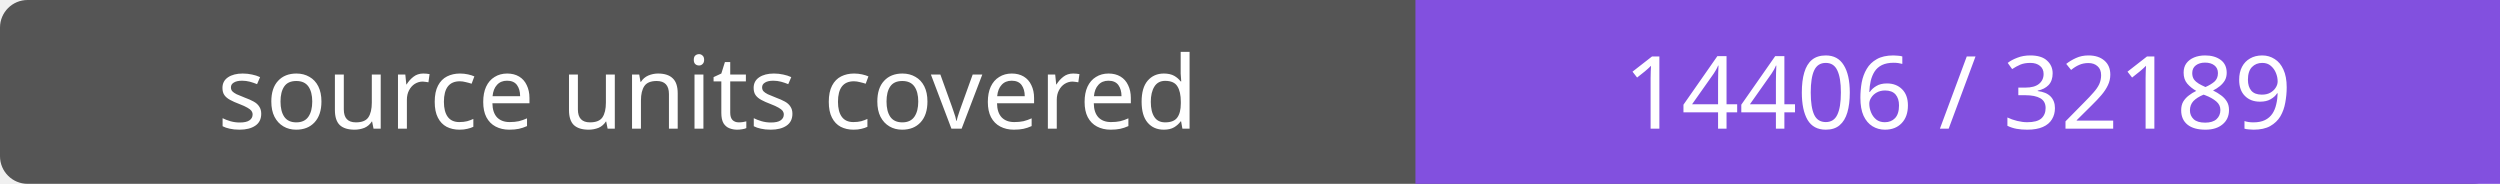
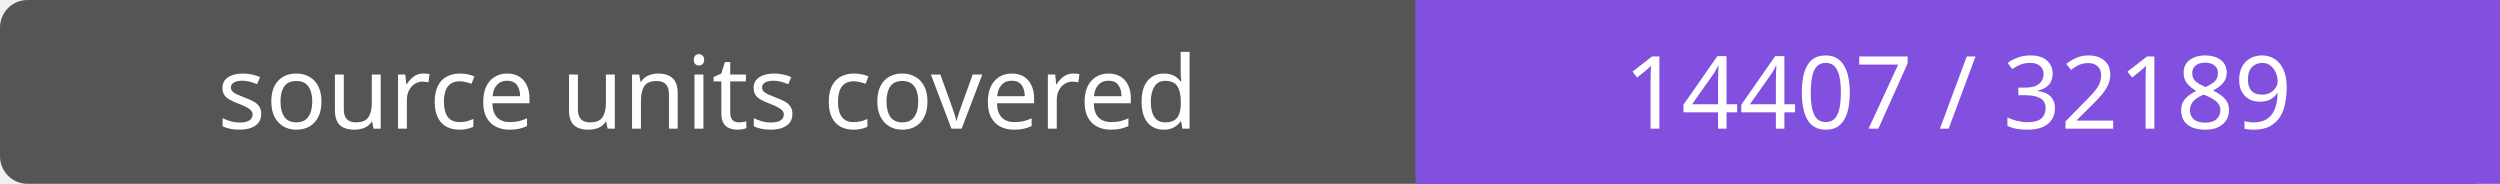
- <svg xmlns="http://www.w3.org/2000/svg" width="272" height="20" role="img" aria-label="source units covered: 14406 / 32189">
+ <svg xmlns="http://www.w3.org/2000/svg" width="272" height="20" role="img" aria-label="source units covered: 14407 / 32189">
  <rect width="272" height="20" rx="3" fill="#555" />
  <path fill="#8250df" d="M154 0h118v20H154z" />
  <g fill="#fff" text-anchor="middle" font-family="Verdana,sans-serif" font-size="11">
    <text x="77.0" y="14">source units covered</text>
-     <text x="213.0" y="14">14406 / 32189</text>
+     <text x="213.0" y="14">14407 / 32189</text>
  </g>
</svg>
